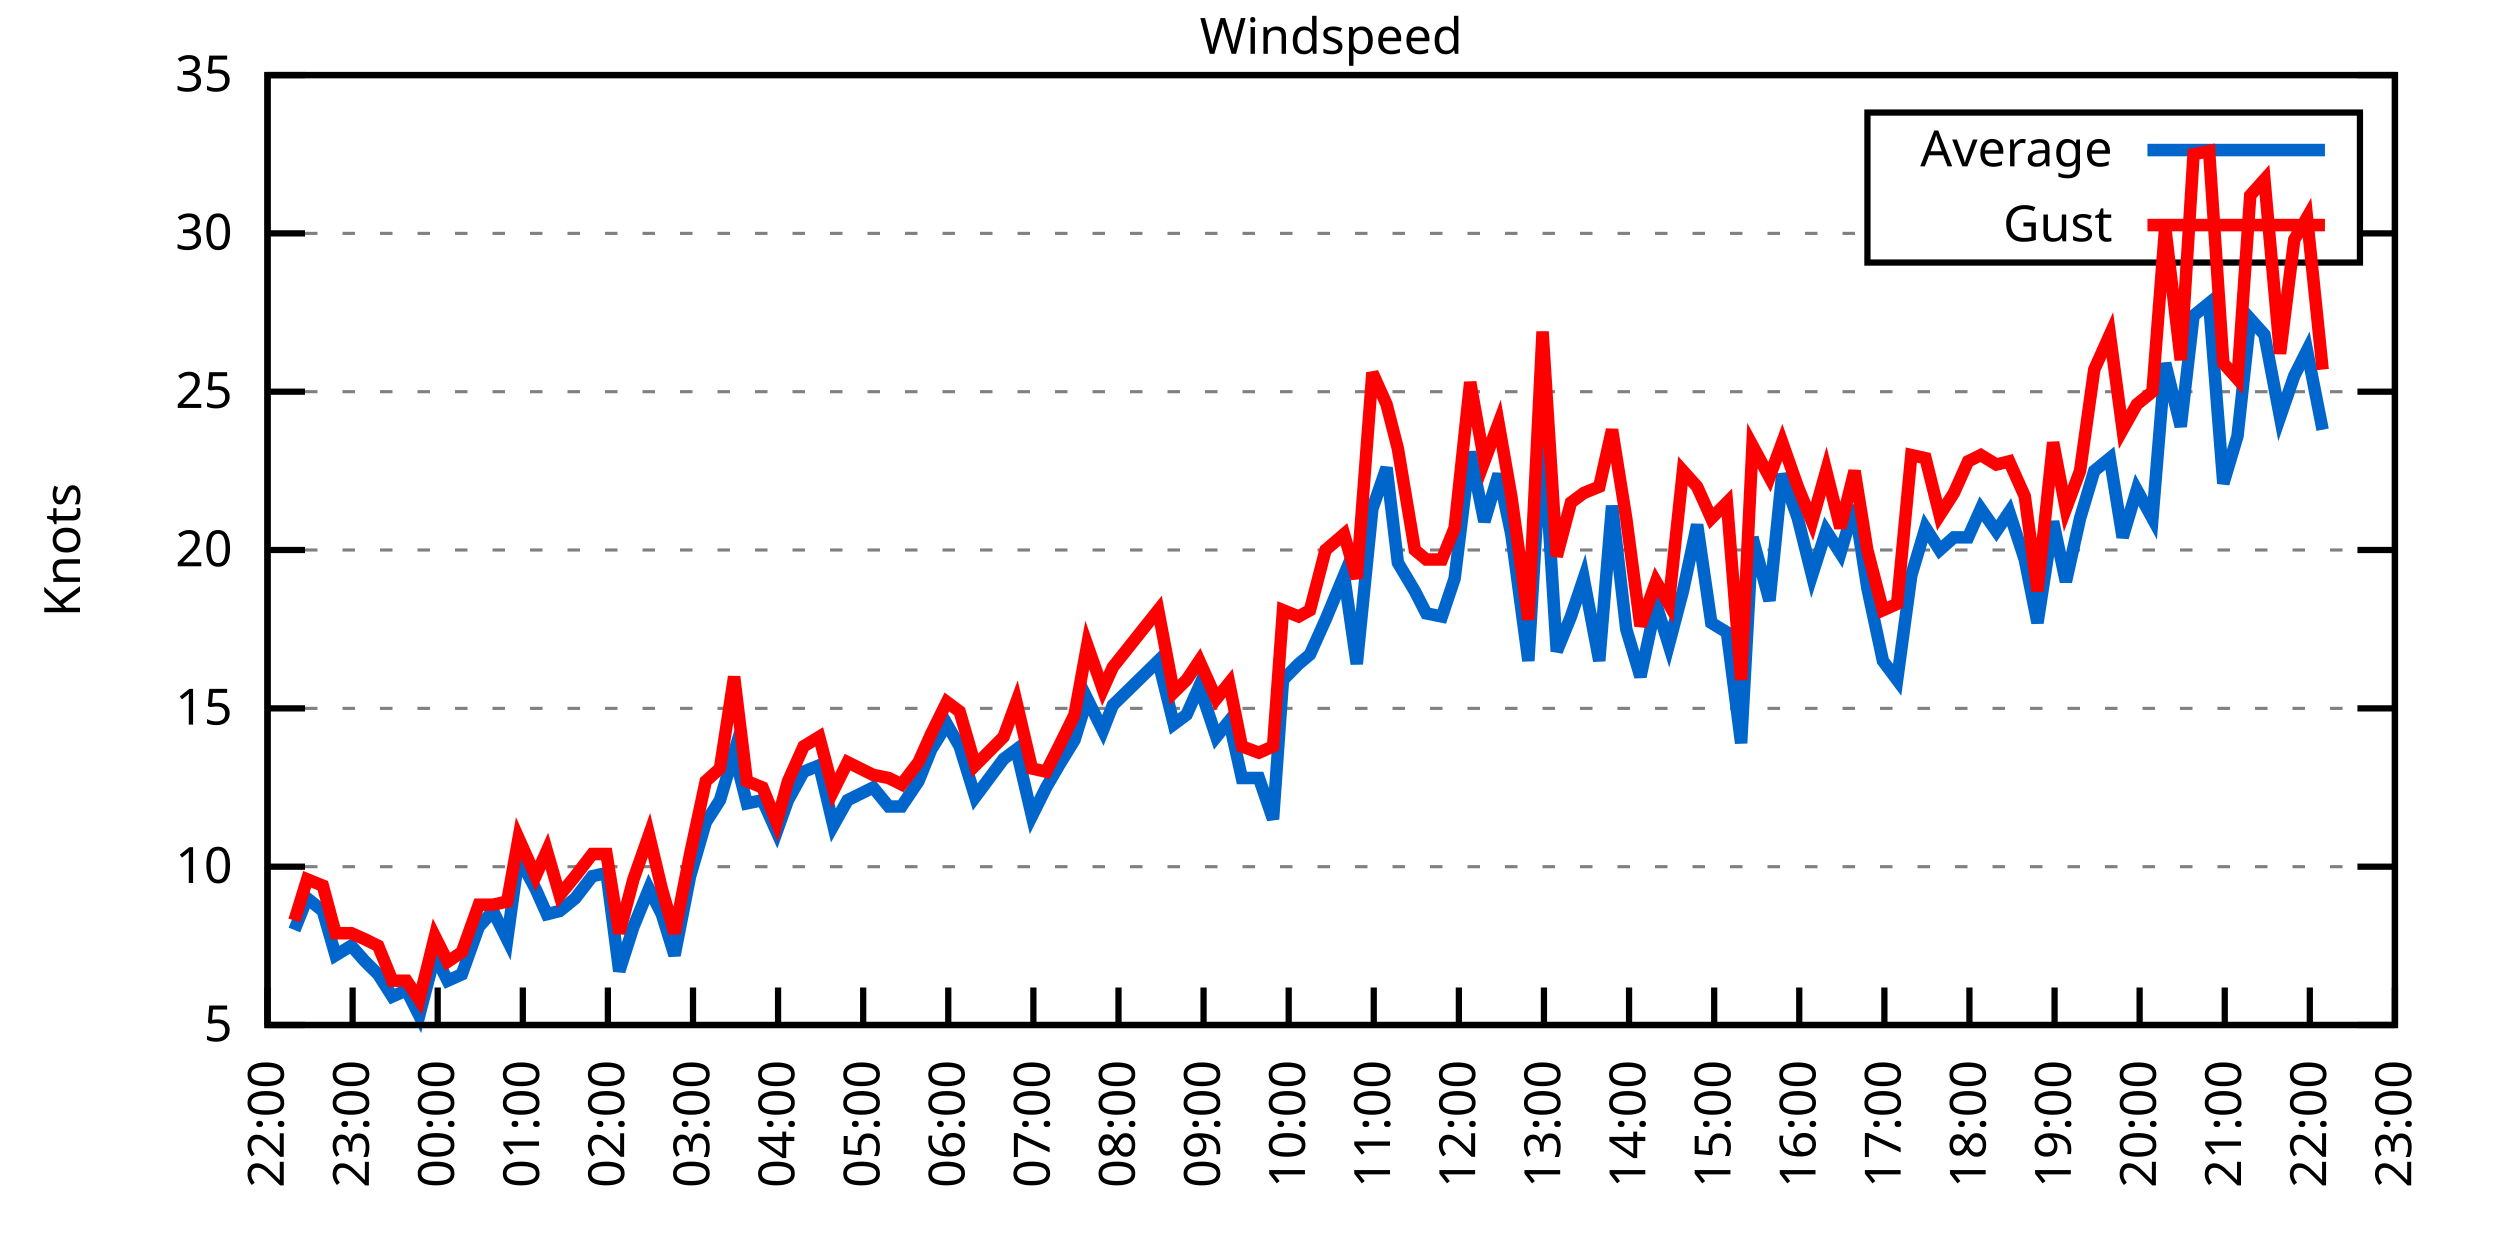
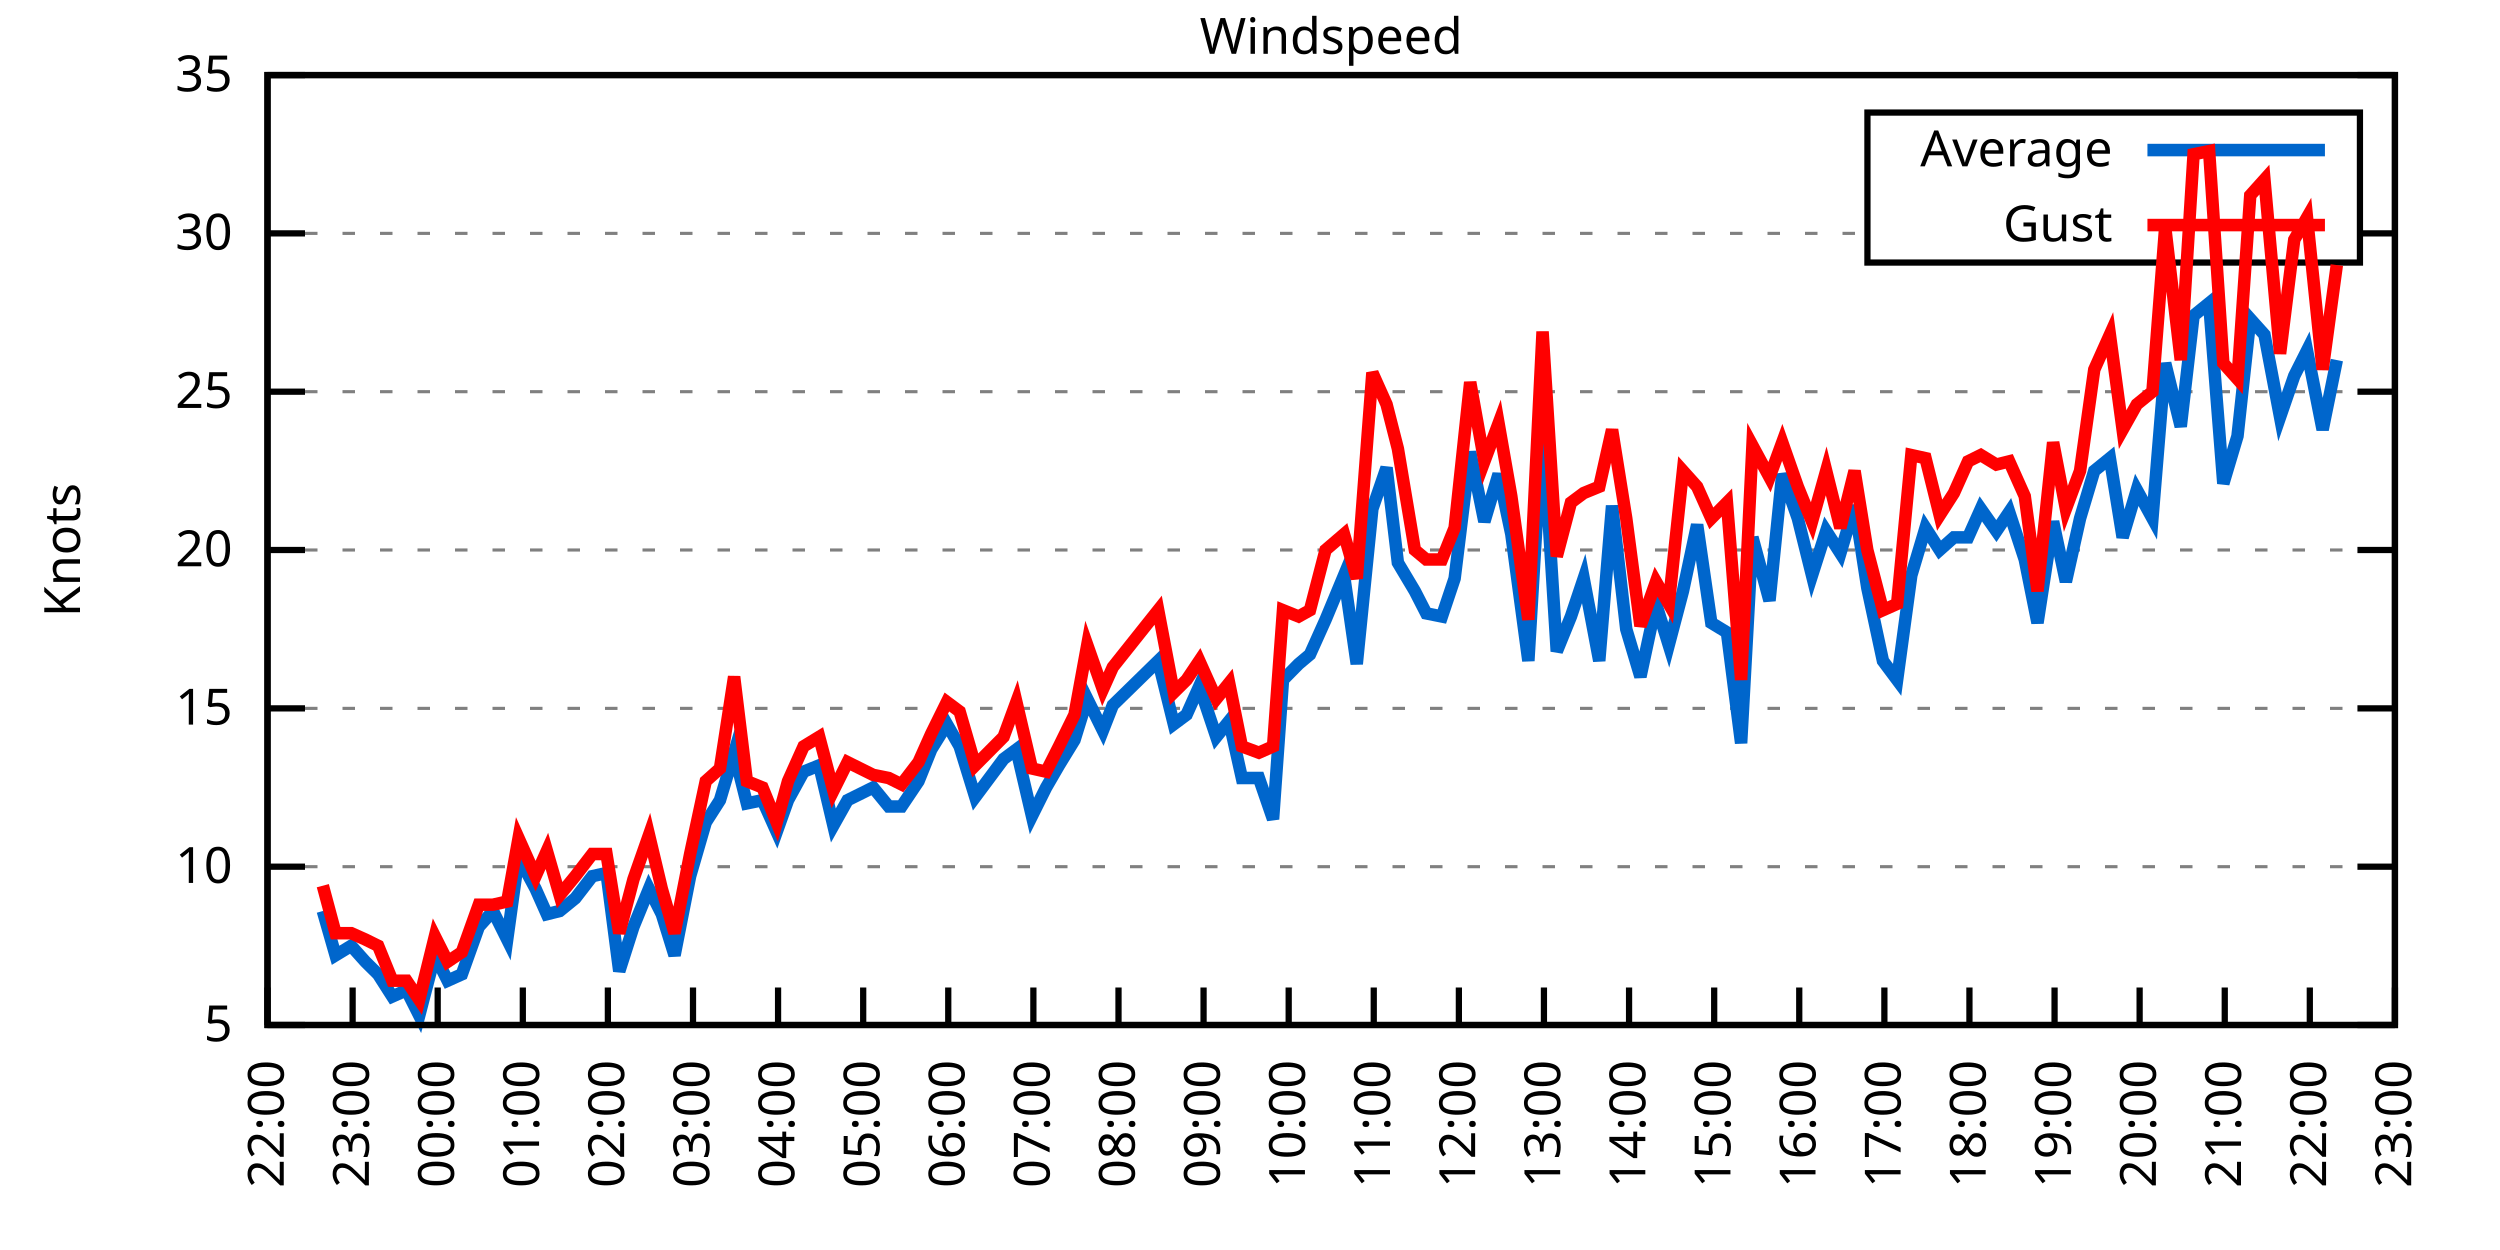
<svg xmlns="http://www.w3.org/2000/svg" xmlns:xlink="http://www.w3.org/1999/xlink" width="400" height="200" viewBox="0 0 400 200">
  <g id="gnuplot_canvas">
    <rect x="0" y="0" width="400" height="200" fill="none" />
    <defs>
      <circle id="gpDot" r="0.5" stroke-width="0.5" stroke="currentColor" />
      <path id="gpPt0" stroke-width="0.333" stroke="currentColor" d="M-1,0 h2 M0,-1 v2" />
      <path id="gpPt1" stroke-width="0.333" stroke="currentColor" d="M-1,-1 L1,1 M1,-1 L-1,1" />
      <path id="gpPt2" stroke-width="0.333" stroke="currentColor" d="M-1,0 L1,0 M0,-1 L0,1 M-1,-1 L1,1 M-1,1 L1,-1" />
      <rect id="gpPt3" stroke-width="0.333" stroke="currentColor" x="-1" y="-1" width="2" height="2" />
      <rect id="gpPt4" stroke-width="0.333" stroke="currentColor" fill="currentColor" x="-1" y="-1" width="2" height="2" />
      <circle id="gpPt5" stroke-width="0.333" stroke="currentColor" cx="0" cy="0" r="1" />
      <use xlink:href="#gpPt5" id="gpPt6" fill="currentColor" stroke="none" />
      <path id="gpPt7" stroke-width="0.333" stroke="currentColor" d="M0,-1.33 L-1.33,0.67 L1.33,0.67 z" />
      <use xlink:href="#gpPt7" id="gpPt8" fill="currentColor" stroke="none" />
      <use xlink:href="#gpPt7" id="gpPt9" stroke="currentColor" transform="rotate(180)" />
      <use xlink:href="#gpPt9" id="gpPt10" fill="currentColor" stroke="none" />
      <use xlink:href="#gpPt3" id="gpPt11" stroke="currentColor" transform="rotate(45)" />
      <use xlink:href="#gpPt11" id="gpPt12" fill="currentColor" stroke="none" />
      <path id="gpPt13" stroke-width="0.333" stroke="currentColor" d="M0,1.330 L1.265,0.411 L0.782,-1.067 L-0.782,-1.076 L-1.265,0.411 z" />
      <use xlink:href="#gpPt13" id="gpPt14" fill="currentColor" stroke="none" />
      <filter id="textbox" filterUnits="objectBoundingBox" x="0" y="0" height="1" width="1">
        <feFlood flood-color="white" flood-opacity="1" result="bgnd" />
        <feComposite in="SourceGraphic" in2="bgnd" operator="atop" />
      </filter>
      <filter id="greybox" filterUnits="objectBoundingBox" x="0" y="0" height="1" width="1">
        <feFlood flood-color="lightgrey" flood-opacity="1" result="grey" />
        <feComposite in="SourceGraphic" in2="grey" operator="atop" />
      </filter>
    </defs>
    <g fill="none" color="white" stroke="currentColor" stroke-width="1.00" stroke-linecap="butt" stroke-linejoin="miter">
</g>
    <g fill="none" color="black" stroke="currentColor" stroke-width="1.00" stroke-linecap="butt" stroke-linejoin="miter">
      <g stroke="none" shape-rendering="crispEdges">
        <polygon fill="rgb(255, 255, 255)" points="42.80,164.00 383.18,164.00 383.18,12.02 42.80,12.02 " />
      </g>
    </g>
    <g fill="none" color="black" stroke="currentColor" stroke-width="1.00" stroke-linecap="butt" stroke-linejoin="miter">
</g>
    <g fill="none" color="black" stroke="black" stroke-width="0.50" stroke-linecap="butt" stroke-linejoin="miter">
</g>
    <g fill="none" color="gray" stroke="currentColor" stroke-width="0.50" stroke-linecap="butt" stroke-linejoin="miter">
      <path stroke="gray" stroke-dasharray="2,4" class="gridline" d="M42.80,164.00 L383.19,164.00  " />
    </g>
    <g fill="none" color="gray" stroke="gray" stroke-width="1.00" stroke-linecap="butt" stroke-linejoin="miter">
</g>
    <g fill="none" color="black" stroke="currentColor" stroke-width="1.00" stroke-linecap="butt" stroke-linejoin="miter">
      <path stroke="black" d="M42.80,164.00 L48.80,164.00 M383.19,164.00 L377.19,164.00  " />
      <g transform="translate(37.20,166.60)" stroke="none" fill="black" font-family="Sans" font-size="8.00" text-anchor="end">
        <text>
          <tspan font-family="Sans"> 5</tspan>
        </text>
      </g>
    </g>
    <g fill="none" color="black" stroke="currentColor" stroke-width="1.00" stroke-linecap="butt" stroke-linejoin="miter">
</g>
    <g fill="none" color="black" stroke="black" stroke-width="0.50" stroke-linecap="butt" stroke-linejoin="miter">
</g>
    <g fill="none" color="gray" stroke="currentColor" stroke-width="0.50" stroke-linecap="butt" stroke-linejoin="miter">
      <path stroke="gray" stroke-dasharray="2,4" class="gridline" d="M42.80,138.67 L383.19,138.67  " />
    </g>
    <g fill="none" color="gray" stroke="gray" stroke-width="1.00" stroke-linecap="butt" stroke-linejoin="miter">
</g>
    <g fill="none" color="black" stroke="currentColor" stroke-width="1.00" stroke-linecap="butt" stroke-linejoin="miter">
      <path stroke="black" d="M42.80,138.67 L48.80,138.67 M383.19,138.67 L377.19,138.67  " />
      <g transform="translate(37.20,141.27)" stroke="none" fill="black" font-family="Sans" font-size="8.00" text-anchor="end">
        <text>
          <tspan font-family="Sans"> 10</tspan>
        </text>
      </g>
    </g>
    <g fill="none" color="black" stroke="currentColor" stroke-width="1.00" stroke-linecap="butt" stroke-linejoin="miter">
</g>
    <g fill="none" color="black" stroke="black" stroke-width="0.50" stroke-linecap="butt" stroke-linejoin="miter">
</g>
    <g fill="none" color="gray" stroke="currentColor" stroke-width="0.50" stroke-linecap="butt" stroke-linejoin="miter">
      <path stroke="gray" stroke-dasharray="2,4" class="gridline" d="M42.80,113.34 L383.19,113.34  " />
    </g>
    <g fill="none" color="gray" stroke="gray" stroke-width="1.00" stroke-linecap="butt" stroke-linejoin="miter">
</g>
    <g fill="none" color="black" stroke="currentColor" stroke-width="1.00" stroke-linecap="butt" stroke-linejoin="miter">
      <path stroke="black" d="M42.80,113.34 L48.80,113.34 M383.19,113.34 L377.19,113.34  " />
      <g transform="translate(37.20,115.94)" stroke="none" fill="black" font-family="Sans" font-size="8.00" text-anchor="end">
        <text>
          <tspan font-family="Sans"> 15</tspan>
        </text>
      </g>
    </g>
    <g fill="none" color="black" stroke="currentColor" stroke-width="1.00" stroke-linecap="butt" stroke-linejoin="miter">
</g>
    <g fill="none" color="black" stroke="black" stroke-width="0.50" stroke-linecap="butt" stroke-linejoin="miter">
</g>
    <g fill="none" color="gray" stroke="currentColor" stroke-width="0.50" stroke-linecap="butt" stroke-linejoin="miter">
      <path stroke="gray" stroke-dasharray="2,4" class="gridline" d="M42.80,88.00 L383.19,88.00  " />
    </g>
    <g fill="none" color="gray" stroke="gray" stroke-width="1.00" stroke-linecap="butt" stroke-linejoin="miter">
</g>
    <g fill="none" color="black" stroke="currentColor" stroke-width="1.00" stroke-linecap="butt" stroke-linejoin="miter">
      <path stroke="black" d="M42.80,88.00 L48.80,88.00 M383.19,88.00 L377.19,88.00  " />
      <g transform="translate(37.20,90.60)" stroke="none" fill="black" font-family="Sans" font-size="8.00" text-anchor="end">
        <text>
          <tspan font-family="Sans"> 20</tspan>
        </text>
      </g>
    </g>
    <g fill="none" color="black" stroke="currentColor" stroke-width="1.00" stroke-linecap="butt" stroke-linejoin="miter">
</g>
    <g fill="none" color="black" stroke="black" stroke-width="0.50" stroke-linecap="butt" stroke-linejoin="miter">
</g>
    <g fill="none" color="gray" stroke="currentColor" stroke-width="0.50" stroke-linecap="butt" stroke-linejoin="miter">
      <path stroke="gray" stroke-dasharray="2,4" class="gridline" d="M42.80,62.67 L383.19,62.67  " />
    </g>
    <g fill="none" color="gray" stroke="gray" stroke-width="1.00" stroke-linecap="butt" stroke-linejoin="miter">
</g>
    <g fill="none" color="black" stroke="currentColor" stroke-width="1.00" stroke-linecap="butt" stroke-linejoin="miter">
      <path stroke="black" d="M42.80,62.67 L48.80,62.67 M383.19,62.67 L377.19,62.67  " />
      <g transform="translate(37.20,65.27)" stroke="none" fill="black" font-family="Sans" font-size="8.00" text-anchor="end">
        <text>
          <tspan font-family="Sans"> 25</tspan>
        </text>
      </g>
    </g>
    <g fill="none" color="black" stroke="currentColor" stroke-width="1.00" stroke-linecap="butt" stroke-linejoin="miter">
</g>
    <g fill="none" color="black" stroke="black" stroke-width="0.50" stroke-linecap="butt" stroke-linejoin="miter">
</g>
    <g fill="none" color="gray" stroke="currentColor" stroke-width="0.50" stroke-linecap="butt" stroke-linejoin="miter">
      <path stroke="gray" stroke-dasharray="2,4" class="gridline" d="M42.80,37.34 L298.79,37.34 M377.59,37.34 L383.19,37.34  " />
    </g>
    <g fill="none" color="gray" stroke="gray" stroke-width="1.00" stroke-linecap="butt" stroke-linejoin="miter">
</g>
    <g fill="none" color="black" stroke="currentColor" stroke-width="1.00" stroke-linecap="butt" stroke-linejoin="miter">
      <path stroke="black" d="M42.80,37.34 L48.80,37.34 M383.19,37.34 L377.19,37.34  " />
      <g transform="translate(37.20,39.94)" stroke="none" fill="black" font-family="Sans" font-size="8.00" text-anchor="end">
        <text>
          <tspan font-family="Sans"> 30</tspan>
        </text>
      </g>
    </g>
    <g fill="none" color="black" stroke="currentColor" stroke-width="1.00" stroke-linecap="butt" stroke-linejoin="miter">
</g>
    <g fill="none" color="black" stroke="black" stroke-width="0.50" stroke-linecap="butt" stroke-linejoin="miter">
</g>
    <g fill="none" color="gray" stroke="currentColor" stroke-width="0.50" stroke-linecap="butt" stroke-linejoin="miter">
      <path stroke="gray" stroke-dasharray="2,4" class="gridline" d="M42.80,12.01 L383.19,12.01  " />
    </g>
    <g fill="none" color="gray" stroke="gray" stroke-width="1.00" stroke-linecap="butt" stroke-linejoin="miter">
</g>
    <g fill="none" color="black" stroke="currentColor" stroke-width="1.00" stroke-linecap="butt" stroke-linejoin="miter">
      <path stroke="black" d="M42.80,12.01 L48.80,12.01 M383.19,12.01 L377.19,12.01  " />
      <g transform="translate(37.20,14.61)" stroke="none" fill="black" font-family="Sans" font-size="8.00" text-anchor="end">
        <text>
          <tspan font-family="Sans"> 35</tspan>
        </text>
      </g>
    </g>
    <g fill="none" color="black" stroke="currentColor" stroke-width="1.00" stroke-linecap="butt" stroke-linejoin="miter">
      <path stroke="black" d="M42.80,164.00 L42.80,158.00  " />
      <g transform="translate(45.40,169.60) rotate(270.00)" stroke="none" fill="black" font-family="Sans" font-size="8.00" text-anchor="end">
        <text>
          <tspan font-family="Sans">22:00</tspan>
        </text>
      </g>
    </g>
    <g fill="none" color="black" stroke="currentColor" stroke-width="1.00" stroke-linecap="butt" stroke-linejoin="miter">
      <path stroke="black" d="M56.42,164.00 L56.42,158.00  " />
      <g transform="translate(59.02,169.60) rotate(270.00)" stroke="none" fill="black" font-family="Sans" font-size="8.00" text-anchor="end">
        <text>
          <tspan font-family="Sans">23:00</tspan>
        </text>
      </g>
    </g>
    <g fill="none" color="black" stroke="currentColor" stroke-width="1.00" stroke-linecap="butt" stroke-linejoin="miter">
      <path stroke="black" d="M70.03,164.00 L70.03,158.00  " />
      <g transform="translate(72.63,169.60) rotate(270.00)" stroke="none" fill="black" font-family="Sans" font-size="8.00" text-anchor="end">
        <text>
          <tspan font-family="Sans">00:00</tspan>
        </text>
      </g>
    </g>
    <g fill="none" color="black" stroke="currentColor" stroke-width="1.00" stroke-linecap="butt" stroke-linejoin="miter">
      <path stroke="black" d="M83.65,164.00 L83.65,158.00  " />
      <g transform="translate(86.25,169.60) rotate(270.00)" stroke="none" fill="black" font-family="Sans" font-size="8.00" text-anchor="end">
        <text>
          <tspan font-family="Sans">01:00</tspan>
        </text>
      </g>
    </g>
    <g fill="none" color="black" stroke="currentColor" stroke-width="1.00" stroke-linecap="butt" stroke-linejoin="miter">
      <path stroke="black" d="M97.26,164.00 L97.26,158.00  " />
      <g transform="translate(99.86,169.60) rotate(270.00)" stroke="none" fill="black" font-family="Sans" font-size="8.00" text-anchor="end">
        <text>
          <tspan font-family="Sans">02:00</tspan>
        </text>
      </g>
    </g>
    <g fill="none" color="black" stroke="currentColor" stroke-width="1.00" stroke-linecap="butt" stroke-linejoin="miter">
      <path stroke="black" d="M110.88,164.00 L110.88,158.00  " />
      <g transform="translate(113.48,169.60) rotate(270.00)" stroke="none" fill="black" font-family="Sans" font-size="8.00" text-anchor="end">
        <text>
          <tspan font-family="Sans">03:00</tspan>
        </text>
      </g>
    </g>
    <g fill="none" color="black" stroke="currentColor" stroke-width="1.00" stroke-linecap="butt" stroke-linejoin="miter">
      <path stroke="black" d="M124.49,164.00 L124.49,158.00  " />
      <g transform="translate(127.09,169.60) rotate(270.00)" stroke="none" fill="black" font-family="Sans" font-size="8.00" text-anchor="end">
        <text>
          <tspan font-family="Sans">04:00</tspan>
        </text>
      </g>
    </g>
    <g fill="none" color="black" stroke="currentColor" stroke-width="1.00" stroke-linecap="butt" stroke-linejoin="miter">
      <path stroke="black" d="M138.11,164.00 L138.11,158.00  " />
      <g transform="translate(140.71,169.60) rotate(270.00)" stroke="none" fill="black" font-family="Sans" font-size="8.00" text-anchor="end">
        <text>
          <tspan font-family="Sans">05:00</tspan>
        </text>
      </g>
    </g>
    <g fill="none" color="black" stroke="currentColor" stroke-width="1.00" stroke-linecap="butt" stroke-linejoin="miter">
      <path stroke="black" d="M151.72,164.00 L151.72,158.00  " />
      <g transform="translate(154.32,169.60) rotate(270.00)" stroke="none" fill="black" font-family="Sans" font-size="8.00" text-anchor="end">
        <text>
          <tspan font-family="Sans">06:00</tspan>
        </text>
      </g>
    </g>
    <g fill="none" color="black" stroke="currentColor" stroke-width="1.00" stroke-linecap="butt" stroke-linejoin="miter">
      <path stroke="black" d="M165.34,164.00 L165.34,158.00  " />
      <g transform="translate(167.94,169.60) rotate(270.00)" stroke="none" fill="black" font-family="Sans" font-size="8.00" text-anchor="end">
        <text>
          <tspan font-family="Sans">07:00</tspan>
        </text>
      </g>
    </g>
    <g fill="none" color="black" stroke="currentColor" stroke-width="1.00" stroke-linecap="butt" stroke-linejoin="miter">
      <path stroke="black" d="M178.96,164.00 L178.96,158.00  " />
      <g transform="translate(181.56,169.60) rotate(270.00)" stroke="none" fill="black" font-family="Sans" font-size="8.00" text-anchor="end">
        <text>
          <tspan font-family="Sans">08:00</tspan>
        </text>
      </g>
    </g>
    <g fill="none" color="black" stroke="currentColor" stroke-width="1.00" stroke-linecap="butt" stroke-linejoin="miter">
      <path stroke="black" d="M192.57,164.00 L192.57,158.00  " />
      <g transform="translate(195.17,169.60) rotate(270.00)" stroke="none" fill="black" font-family="Sans" font-size="8.00" text-anchor="end">
        <text>
          <tspan font-family="Sans">09:00</tspan>
        </text>
      </g>
    </g>
    <g fill="none" color="black" stroke="currentColor" stroke-width="1.00" stroke-linecap="butt" stroke-linejoin="miter">
      <path stroke="black" d="M206.19,164.00 L206.19,158.00  " />
      <g transform="translate(208.79,169.60) rotate(270.00)" stroke="none" fill="black" font-family="Sans" font-size="8.00" text-anchor="end">
        <text>
          <tspan font-family="Sans">10:00</tspan>
        </text>
      </g>
    </g>
    <g fill="none" color="black" stroke="currentColor" stroke-width="1.00" stroke-linecap="butt" stroke-linejoin="miter">
      <path stroke="black" d="M219.80,164.00 L219.80,158.00  " />
      <g transform="translate(222.40,169.60) rotate(270.00)" stroke="none" fill="black" font-family="Sans" font-size="8.00" text-anchor="end">
        <text>
          <tspan font-family="Sans">11:00</tspan>
        </text>
      </g>
    </g>
    <g fill="none" color="black" stroke="currentColor" stroke-width="1.00" stroke-linecap="butt" stroke-linejoin="miter">
      <path stroke="black" d="M233.42,164.00 L233.42,158.00  " />
      <g transform="translate(236.02,169.60) rotate(270.00)" stroke="none" fill="black" font-family="Sans" font-size="8.00" text-anchor="end">
        <text>
          <tspan font-family="Sans">12:00</tspan>
        </text>
      </g>
    </g>
    <g fill="none" color="black" stroke="currentColor" stroke-width="1.00" stroke-linecap="butt" stroke-linejoin="miter">
      <path stroke="black" d="M247.03,164.00 L247.03,158.00  " />
      <g transform="translate(249.63,169.60) rotate(270.00)" stroke="none" fill="black" font-family="Sans" font-size="8.00" text-anchor="end">
        <text>
          <tspan font-family="Sans">13:00</tspan>
        </text>
      </g>
    </g>
    <g fill="none" color="black" stroke="currentColor" stroke-width="1.00" stroke-linecap="butt" stroke-linejoin="miter">
      <path stroke="black" d="M260.65,164.00 L260.65,158.00  " />
      <g transform="translate(263.25,169.60) rotate(270.00)" stroke="none" fill="black" font-family="Sans" font-size="8.00" text-anchor="end">
        <text>
          <tspan font-family="Sans">14:00</tspan>
        </text>
      </g>
    </g>
    <g fill="none" color="black" stroke="currentColor" stroke-width="1.00" stroke-linecap="butt" stroke-linejoin="miter">
      <path stroke="black" d="M274.27,164.00 L274.27,158.00  " />
      <g transform="translate(276.87,169.60) rotate(270.00)" stroke="none" fill="black" font-family="Sans" font-size="8.00" text-anchor="end">
        <text>
          <tspan font-family="Sans">15:00</tspan>
        </text>
      </g>
    </g>
    <g fill="none" color="black" stroke="currentColor" stroke-width="1.00" stroke-linecap="butt" stroke-linejoin="miter">
      <path stroke="black" d="M287.88,164.00 L287.88,158.00  " />
      <g transform="translate(290.48,169.60) rotate(270.00)" stroke="none" fill="black" font-family="Sans" font-size="8.00" text-anchor="end">
        <text>
          <tspan font-family="Sans">16:00</tspan>
        </text>
      </g>
    </g>
    <g fill="none" color="black" stroke="currentColor" stroke-width="1.00" stroke-linecap="butt" stroke-linejoin="miter">
      <path stroke="black" d="M301.50,164.00 L301.50,158.00  " />
      <g transform="translate(304.10,169.60) rotate(270.00)" stroke="none" fill="black" font-family="Sans" font-size="8.00" text-anchor="end">
        <text>
          <tspan font-family="Sans">17:00</tspan>
        </text>
      </g>
    </g>
    <g fill="none" color="black" stroke="currentColor" stroke-width="1.00" stroke-linecap="butt" stroke-linejoin="miter">
      <path stroke="black" d="M315.11,164.00 L315.11,158.00  " />
      <g transform="translate(317.71,169.60) rotate(270.00)" stroke="none" fill="black" font-family="Sans" font-size="8.00" text-anchor="end">
        <text>
          <tspan font-family="Sans">18:00</tspan>
        </text>
      </g>
    </g>
    <g fill="none" color="black" stroke="currentColor" stroke-width="1.00" stroke-linecap="butt" stroke-linejoin="miter">
      <path stroke="black" d="M328.73,164.00 L328.73,158.00  " />
      <g transform="translate(331.33,169.60) rotate(270.00)" stroke="none" fill="black" font-family="Sans" font-size="8.00" text-anchor="end">
        <text>
          <tspan font-family="Sans">19:00</tspan>
        </text>
      </g>
    </g>
    <g fill="none" color="black" stroke="currentColor" stroke-width="1.00" stroke-linecap="butt" stroke-linejoin="miter">
      <path stroke="black" d="M342.34,164.00 L342.34,158.00  " />
      <g transform="translate(344.94,169.60) rotate(270.00)" stroke="none" fill="black" font-family="Sans" font-size="8.00" text-anchor="end">
        <text>
          <tspan font-family="Sans">20:00</tspan>
        </text>
      </g>
    </g>
    <g fill="none" color="black" stroke="currentColor" stroke-width="1.00" stroke-linecap="butt" stroke-linejoin="miter">
      <path stroke="black" d="M355.96,164.00 L355.96,158.00  " />
      <g transform="translate(358.56,169.60) rotate(270.00)" stroke="none" fill="black" font-family="Sans" font-size="8.00" text-anchor="end">
        <text>
          <tspan font-family="Sans">21:00</tspan>
        </text>
      </g>
    </g>
    <g fill="none" color="black" stroke="currentColor" stroke-width="1.00" stroke-linecap="butt" stroke-linejoin="miter">
      <path stroke="black" d="M369.57,164.00 L369.57,158.00  " />
      <g transform="translate(372.17,169.60) rotate(270.00)" stroke="none" fill="black" font-family="Sans" font-size="8.00" text-anchor="end">
        <text>
          <tspan font-family="Sans">22:00</tspan>
        </text>
      </g>
    </g>
    <g fill="none" color="black" stroke="currentColor" stroke-width="1.00" stroke-linecap="butt" stroke-linejoin="miter">
      <path stroke="black" d="M383.19,164.00 L383.19,158.00  " />
      <g transform="translate(385.79,169.60) rotate(270.00)" stroke="none" fill="black" font-family="Sans" font-size="8.00" text-anchor="end">
        <text>
          <tspan font-family="Sans">23:00</tspan>
        </text>
      </g>
    </g>
    <g fill="none" color="black" stroke="currentColor" stroke-width="1.00" stroke-linecap="butt" stroke-linejoin="miter">
</g>
    <g fill="none" color="black" stroke="currentColor" stroke-width="1.00" stroke-linecap="butt" stroke-linejoin="miter">
      <path stroke="black" d="M42.80,12.01 L42.80,164.00 L383.19,164.00 L383.19,12.01 L42.80,12.01 Z  " />
    </g>
    <g fill="none" color="black" stroke="currentColor" stroke-width="1.00" stroke-linecap="butt" stroke-linejoin="miter">
</g>
    <g fill="none" color="black" stroke="currentColor" stroke-width="1.00" stroke-linecap="butt" stroke-linejoin="miter">
      <path stroke="black" d="M298.79,42.01 L298.79,18.01 L377.59,18.01 L377.59,42.01 L298.79,42.01 Z  " />
    </g>
    <g id="Windspeed_plot_1">
      <g fill="none" color="white" stroke="black" stroke-width="2.00" stroke-linecap="butt" stroke-linejoin="miter">
</g>
      <g fill="none" color="black" stroke="currentColor" stroke-width="2.00" stroke-linecap="butt" stroke-linejoin="miter">
        <g transform="translate(337.99,26.61)" stroke="none" fill="black" font-family="Sans" font-size="8.00" text-anchor="end">
          <text>
            <tspan font-family="Sans">Average</tspan>
          </text>
        </g>
      </g>
      <g fill="none" color="black" stroke="currentColor" stroke-width="2.00" stroke-linecap="butt" stroke-linejoin="miter">
-         <path stroke="rgb(  0, 102, 204)" d="M343.59,24.01 L371.99,24.01 M47.11,148.80 L49.15,143.73 L51.65,145.76 L53.69,152.85 L56.19,151.33 L58.46,153.87   L60.50,155.89 L62.77,159.44 L65.04,158.43 L67.08,162.48 L69.58,152.85 L71.62,156.91 L73.89,155.89 L76.61,148.29   L78.88,145.76 L81.15,150.32 L82.97,137.15 L85.69,142.21 L87.50,146.27 L89.55,145.76 L92.04,143.73 L94.77,140.19   L97.04,139.68 L99.08,155.39 L101.35,148.29 L103.84,142.21 L105.89,146.27 L107.93,152.85 L110.42,140.19 L112.92,131.58   L115.19,128.03 L117.46,120.43 L119.50,128.54 L122.00,128.03 L124.27,133.10 L126.08,128.03 L128.58,123.47 L131.07,122.46   L133.34,132.08 L135.61,128.03 L139.70,126.00 L142.19,129.04 L144.24,129.04 L146.96,124.99 L149.00,119.92 L151.50,115.87   L153.54,119.42 L156.04,127.52 L160.57,121.44 L162.62,119.92 L165.11,130.56 L167.38,126.00 L169.43,122.46 L171.92,118.40   L173.96,111.82 L176.46,116.88 L178.05,112.83 L185.31,105.74 L187.81,115.87 L189.85,114.35 L191.89,109.79 L194.61,117.90   L196.66,115.36 L198.70,124.48 L201.42,124.48 L203.69,131.07 L205.28,108.78 L207.78,106.24 L209.59,104.72 L212.09,99.15   L215.04,92.06 L217.08,106.24 L219.58,81.42 L221.85,74.83 L223.66,90.03 L226.38,94.59 L228.20,98.14 L230.70,98.64   L232.74,92.56 L235.23,72.30 L237.50,83.45 L239.77,75.85 L241.81,85.47 L244.54,105.74 L246.81,67.74 L249.08,104.22   L251.35,98.64 L253.39,92.56 L255.88,105.74 L257.93,80.91 L260.20,100.67 L262.47,108.27 L264.96,96.62 L267.00,103.20   L269.27,94.59 L271.54,83.95 L273.81,99.66 L276.31,101.18 L278.58,118.91 L280.39,85.98 L283.12,96.11 L285.16,75.85   L287.65,82.94 L289.92,92.06 L292.19,84.97 L294.46,88.51 L296.73,80.91 L298.77,94.08 L301.27,105.74 L303.54,108.78   L305.81,92.06 L308.08,84.46 L310.35,88.00 L312.62,85.98 L314.89,85.98 L316.93,81.42 L319.42,84.97 L321.47,81.93   L323.96,89.52 L326.00,99.66 L328.50,83.45 L330.54,93.07 L332.81,82.94 L335.08,75.34 L337.58,73.31 L339.62,85.98   L341.89,78.38 L344.39,82.94 L346.43,58.11 L348.92,68.25 L350.97,50.51 L353.46,48.49 L355.73,77.37 L358.00,69.77   L360.04,51.02 L362.31,53.55 L364.81,66.73 L367.08,60.14 L369.12,56.09 L371.62,68.75  " />
+         <path stroke="rgb(  0, 102, 204)" d="M343.59,24.01 L371.99,24.01 M51.65,145.76 L53.69,152.85 L56.19,151.33 L58.46,153.87 L60.50,155.89 L62.77,159.44   L65.04,158.43 L67.08,162.48 L69.58,152.85 L71.62,156.91 L73.89,155.89 L76.61,148.29 L78.88,145.76 L81.15,150.32   L82.97,137.15 L85.69,142.21 L87.50,146.27 L89.55,145.76 L92.04,143.73 L94.77,140.19 L97.04,139.68 L99.08,155.39   L101.35,148.29 L103.84,142.21 L105.89,146.27 L107.93,152.85 L110.42,140.19 L112.92,131.58 L115.19,128.03 L117.46,120.43   L119.50,128.54 L122.00,128.03 L124.27,133.10 L126.08,128.03 L128.58,123.47 L131.07,122.46 L133.34,132.08 L135.61,128.03   L139.70,126.00 L142.19,129.04 L144.24,129.04 L146.96,124.99 L149.00,119.92 L151.50,115.87 L153.54,119.42 L156.04,127.52   L160.57,121.44 L162.62,119.92 L165.11,130.56 L167.38,126.00 L169.43,122.46 L171.92,118.40 L173.96,111.82 L176.46,116.88   L178.05,112.83 L185.31,105.74 L187.81,115.87 L189.85,114.35 L191.89,109.79 L194.61,117.90 L196.66,115.36 L198.70,124.48   L201.42,124.48 L203.69,131.07 L205.28,108.78 L207.78,106.24 L209.59,104.72 L212.09,99.15 L215.04,92.06 L217.08,106.24   L219.58,81.42 L221.85,74.83 L223.66,90.03 L226.38,94.59 L228.20,98.14 L230.70,98.64 L232.74,92.56 L235.23,72.30   L237.50,83.45 L239.77,75.85 L241.81,85.47 L244.54,105.74 L246.81,67.74 L249.08,104.22 L251.35,98.64 L253.39,92.56   L255.88,105.74 L257.93,80.91 L260.20,100.67 L262.47,108.27 L264.96,96.62 L267.00,103.20 L269.27,94.59 L271.54,83.95   L273.81,99.66 L276.31,101.18 L278.58,118.91 L280.39,85.98 L283.12,96.11 L285.16,75.85 L287.65,82.94 L289.92,92.06   L292.19,84.97 L294.46,88.51 L296.73,80.91 L298.77,94.08 L301.27,105.74 L303.54,108.78 L305.81,92.06 L308.08,84.46   L310.35,88.00 L312.62,85.98 L314.89,85.98 L316.93,81.42 L319.42,84.97 L321.47,81.93 L323.96,89.52 L326.00,99.66   L328.50,83.45 L330.54,93.07 L332.81,82.94 L335.08,75.34 L337.58,73.31 L339.62,85.98 L341.89,78.38 L344.39,82.94   L346.43,58.11 L348.92,68.25 L350.97,50.51 L353.46,48.49 L355.73,77.37 L358.00,69.77 L360.04,51.02 L362.31,53.55   L364.81,66.73 L367.08,60.14 L369.12,56.09 L371.62,68.75 L373.89,57.61  " />
      </g>
    </g>
    <g id="Windspeed_plot_2">
      <g fill="none" color="black" stroke="currentColor" stroke-width="2.00" stroke-linecap="butt" stroke-linejoin="miter">
        <g transform="translate(337.99,38.61)" stroke="none" fill="black" font-family="Sans" font-size="8.00" text-anchor="end">
          <text>
            <tspan font-family="Sans">Gust</tspan>
          </text>
        </g>
      </g>
      <g fill="none" color="black" stroke="currentColor" stroke-width="2.00" stroke-linecap="butt" stroke-linejoin="miter">
-         <path stroke="rgb(255,   0,   0)" d="M343.59,36.01 L371.99,36.01 M47.11,147.28 L49.15,140.69 L51.65,141.71 L53.69,149.31 L56.19,149.31 L58.46,150.32   L60.50,151.33 L62.77,156.91 L65.04,156.91 L67.08,159.95 L69.58,149.81 L71.62,153.87 L73.89,152.35 L76.61,144.75   L78.88,144.75 L81.15,144.24 L82.97,134.11 L85.69,140.19 L87.50,136.14 L89.55,143.23 L92.04,140.19 L94.77,136.64   L97.04,136.64 L99.08,149.31 L101.35,140.69 L103.84,133.60 L105.89,142.21 L107.93,149.31 L110.42,136.64 L112.92,124.99   L115.19,122.96 L117.46,108.27 L119.50,124.99 L122.00,126.00 L124.27,131.58 L126.08,124.99 L128.58,119.42 L131.07,117.90   L133.34,126.51 L135.61,121.95 L139.70,123.98 L142.19,124.48 L144.24,125.50 L146.96,121.95 L149.00,117.39 L151.50,112.32   L153.54,113.84 L156.04,122.46 L160.57,117.90 L162.62,112.32 L165.11,122.96 L167.38,123.47 L169.43,119.42 L171.92,114.35   L173.96,103.20 L176.46,110.30 L178.05,106.75 L185.31,97.63 L187.81,110.80 L189.85,108.78 L191.89,105.74 L194.61,111.82   L196.66,109.28 L198.70,119.42 L201.42,120.43 L203.69,119.42 L205.28,97.63 L207.78,98.64 L209.59,97.63 L212.09,88.00   L215.04,85.47 L217.08,92.56 L219.58,59.63 L221.85,64.70 L223.66,71.79 L226.38,88.00 L228.20,89.52 L230.70,89.52   L232.74,84.46 L235.23,61.15 L237.50,73.82 L239.77,67.74 L241.81,79.39 L244.54,99.15 L246.81,53.05 L249.08,89.02   L251.35,80.41 L253.39,78.89 L255.88,77.87 L257.93,68.75 L260.20,82.94 L262.47,100.16 L264.96,93.07 L267.00,96.62   L269.27,75.34 L271.54,77.87 L273.81,82.94 L276.31,80.41 L278.58,108.78 L280.39,71.29 L283.12,76.35 L285.16,70.78   L287.65,77.87 L289.92,83.45 L292.19,75.34 L294.46,84.46 L296.73,75.34 L298.77,88.00 L301.27,97.63 L303.54,96.62   L305.81,72.81 L308.08,73.31 L310.35,82.43 L312.62,78.89 L314.89,73.82 L316.93,72.81 L319.42,74.33 L321.47,73.82   L323.96,79.39 L326.00,94.59 L328.50,70.78 L330.54,81.42 L332.81,75.34 L335.08,59.13 L337.58,53.55 L339.62,68.75   L341.89,64.70 L344.39,62.67 L346.43,36.33 L348.92,57.61 L350.97,24.68 L353.46,24.17 L355.73,58.11 L358.00,60.65   L360.04,31.26 L362.31,28.73 L364.81,56.59 L367.08,38.35 L369.12,34.81 L371.62,59.13  " />
+         <path stroke="rgb(255,   0,   0)" d="M343.59,36.01 L371.99,36.01 M51.65,141.71 L53.69,149.31 L56.19,149.31 L58.46,150.32 L60.50,151.33 L62.77,156.91   L65.04,156.91 L67.08,159.95 L69.58,149.81 L71.62,153.87 L73.89,152.35 L76.61,144.75 L78.88,144.75 L81.15,144.24   L82.97,134.11 L85.69,140.19 L87.50,136.14 L89.55,143.23 L92.04,140.19 L94.77,136.64 L97.04,136.64 L99.08,149.31   L101.35,140.69 L103.84,133.60 L105.89,142.21 L107.93,149.31 L110.42,136.64 L112.92,124.99 L115.19,122.96 L117.46,108.27   L119.50,124.99 L122.00,126.00 L124.27,131.58 L126.08,124.99 L128.58,119.42 L131.07,117.90 L133.34,126.51 L135.61,121.95   L139.70,123.98 L142.19,124.48 L144.24,125.50 L146.96,121.95 L149.00,117.39 L151.50,112.32 L153.54,113.84 L156.04,122.46   L160.57,117.90 L162.62,112.32 L165.11,122.96 L167.38,123.47 L169.43,119.42 L171.92,114.35 L173.96,103.20 L176.46,110.30   L178.05,106.75 L185.31,97.63 L187.81,110.80 L189.85,108.78 L191.89,105.74 L194.61,111.82 L196.66,109.28 L198.70,119.42   L201.42,120.43 L203.69,119.42 L205.28,97.63 L207.78,98.64 L209.59,97.63 L212.09,88.00 L215.04,85.47 L217.08,92.56   L219.58,59.63 L221.85,64.70 L223.66,71.79 L226.38,88.00 L228.20,89.52 L230.70,89.52 L232.74,84.46 L235.23,61.15   L237.50,73.82 L239.77,67.74 L241.81,79.39 L244.54,99.15 L246.81,53.05 L249.08,89.02 L251.35,80.41 L253.39,78.89   L255.88,77.87 L257.93,68.75 L260.20,82.94 L262.47,100.16 L264.96,93.07 L267.00,96.62 L269.27,75.34 L271.54,77.87   L273.81,82.94 L276.31,80.41 L278.58,108.78 L280.39,71.29 L283.12,76.35 L285.16,70.78 L287.65,77.87 L289.92,83.45   L292.19,75.34 L294.46,84.46 L296.73,75.34 L298.77,88.00 L301.27,97.63 L303.54,96.62 L305.81,72.81 L308.08,73.31   L310.35,82.43 L312.62,78.89 L314.89,73.82 L316.93,72.81 L319.42,74.33 L321.47,73.82 L323.96,79.39 L326.00,94.59   L328.50,70.78 L330.54,81.42 L332.81,75.34 L335.08,59.13 L337.58,53.55 L339.62,68.75 L341.89,64.70 L344.39,62.67   L346.43,36.33 L348.92,57.61 L350.97,24.68 L353.46,24.17 L355.73,58.11 L358.00,60.65 L360.04,31.26 L362.31,28.73   L364.81,56.59 L367.08,38.35 L369.12,34.81 L371.62,59.13 L373.89,42.41  " />
      </g>
    </g>
    <g fill="none" color="black" stroke="currentColor" stroke-width="2.00" stroke-linecap="butt" stroke-linejoin="miter">
</g>
    <g fill="none" color="black" stroke="black" stroke-width="1.00" stroke-linecap="butt" stroke-linejoin="miter">
</g>
    <g fill="none" color="black" stroke="currentColor" stroke-width="1.00" stroke-linecap="butt" stroke-linejoin="miter">
      <path stroke="black" d="M42.80,12.01 L42.80,164.00 L383.19,164.00 L383.19,12.01 L42.80,12.01 Z  " />
      <g transform="translate(12.80,88.01) rotate(270.00)" stroke="none" fill="black" font-family="Sans" font-size="8.00" text-anchor="middle">
        <text>
          <tspan font-family="Sans">Knots</tspan>
        </text>
      </g>
    </g>
    <g fill="none" color="black" stroke="currentColor" stroke-width="1.00" stroke-linecap="butt" stroke-linejoin="miter">
</g>
    <g fill="none" color="black" stroke="currentColor" stroke-width="1.00" stroke-linecap="butt" stroke-linejoin="miter">
      <g transform="translate(212.99,8.61)" stroke="none" fill="black" font-family="Sans" font-size="8.00" text-anchor="middle">
        <text>
          <tspan font-family="Sans">Windspeed</tspan>
        </text>
      </g>
    </g>
    <g fill="none" color="black" stroke="currentColor" stroke-width="1.00" stroke-linecap="butt" stroke-linejoin="miter">
</g>
  </g>
</svg>
